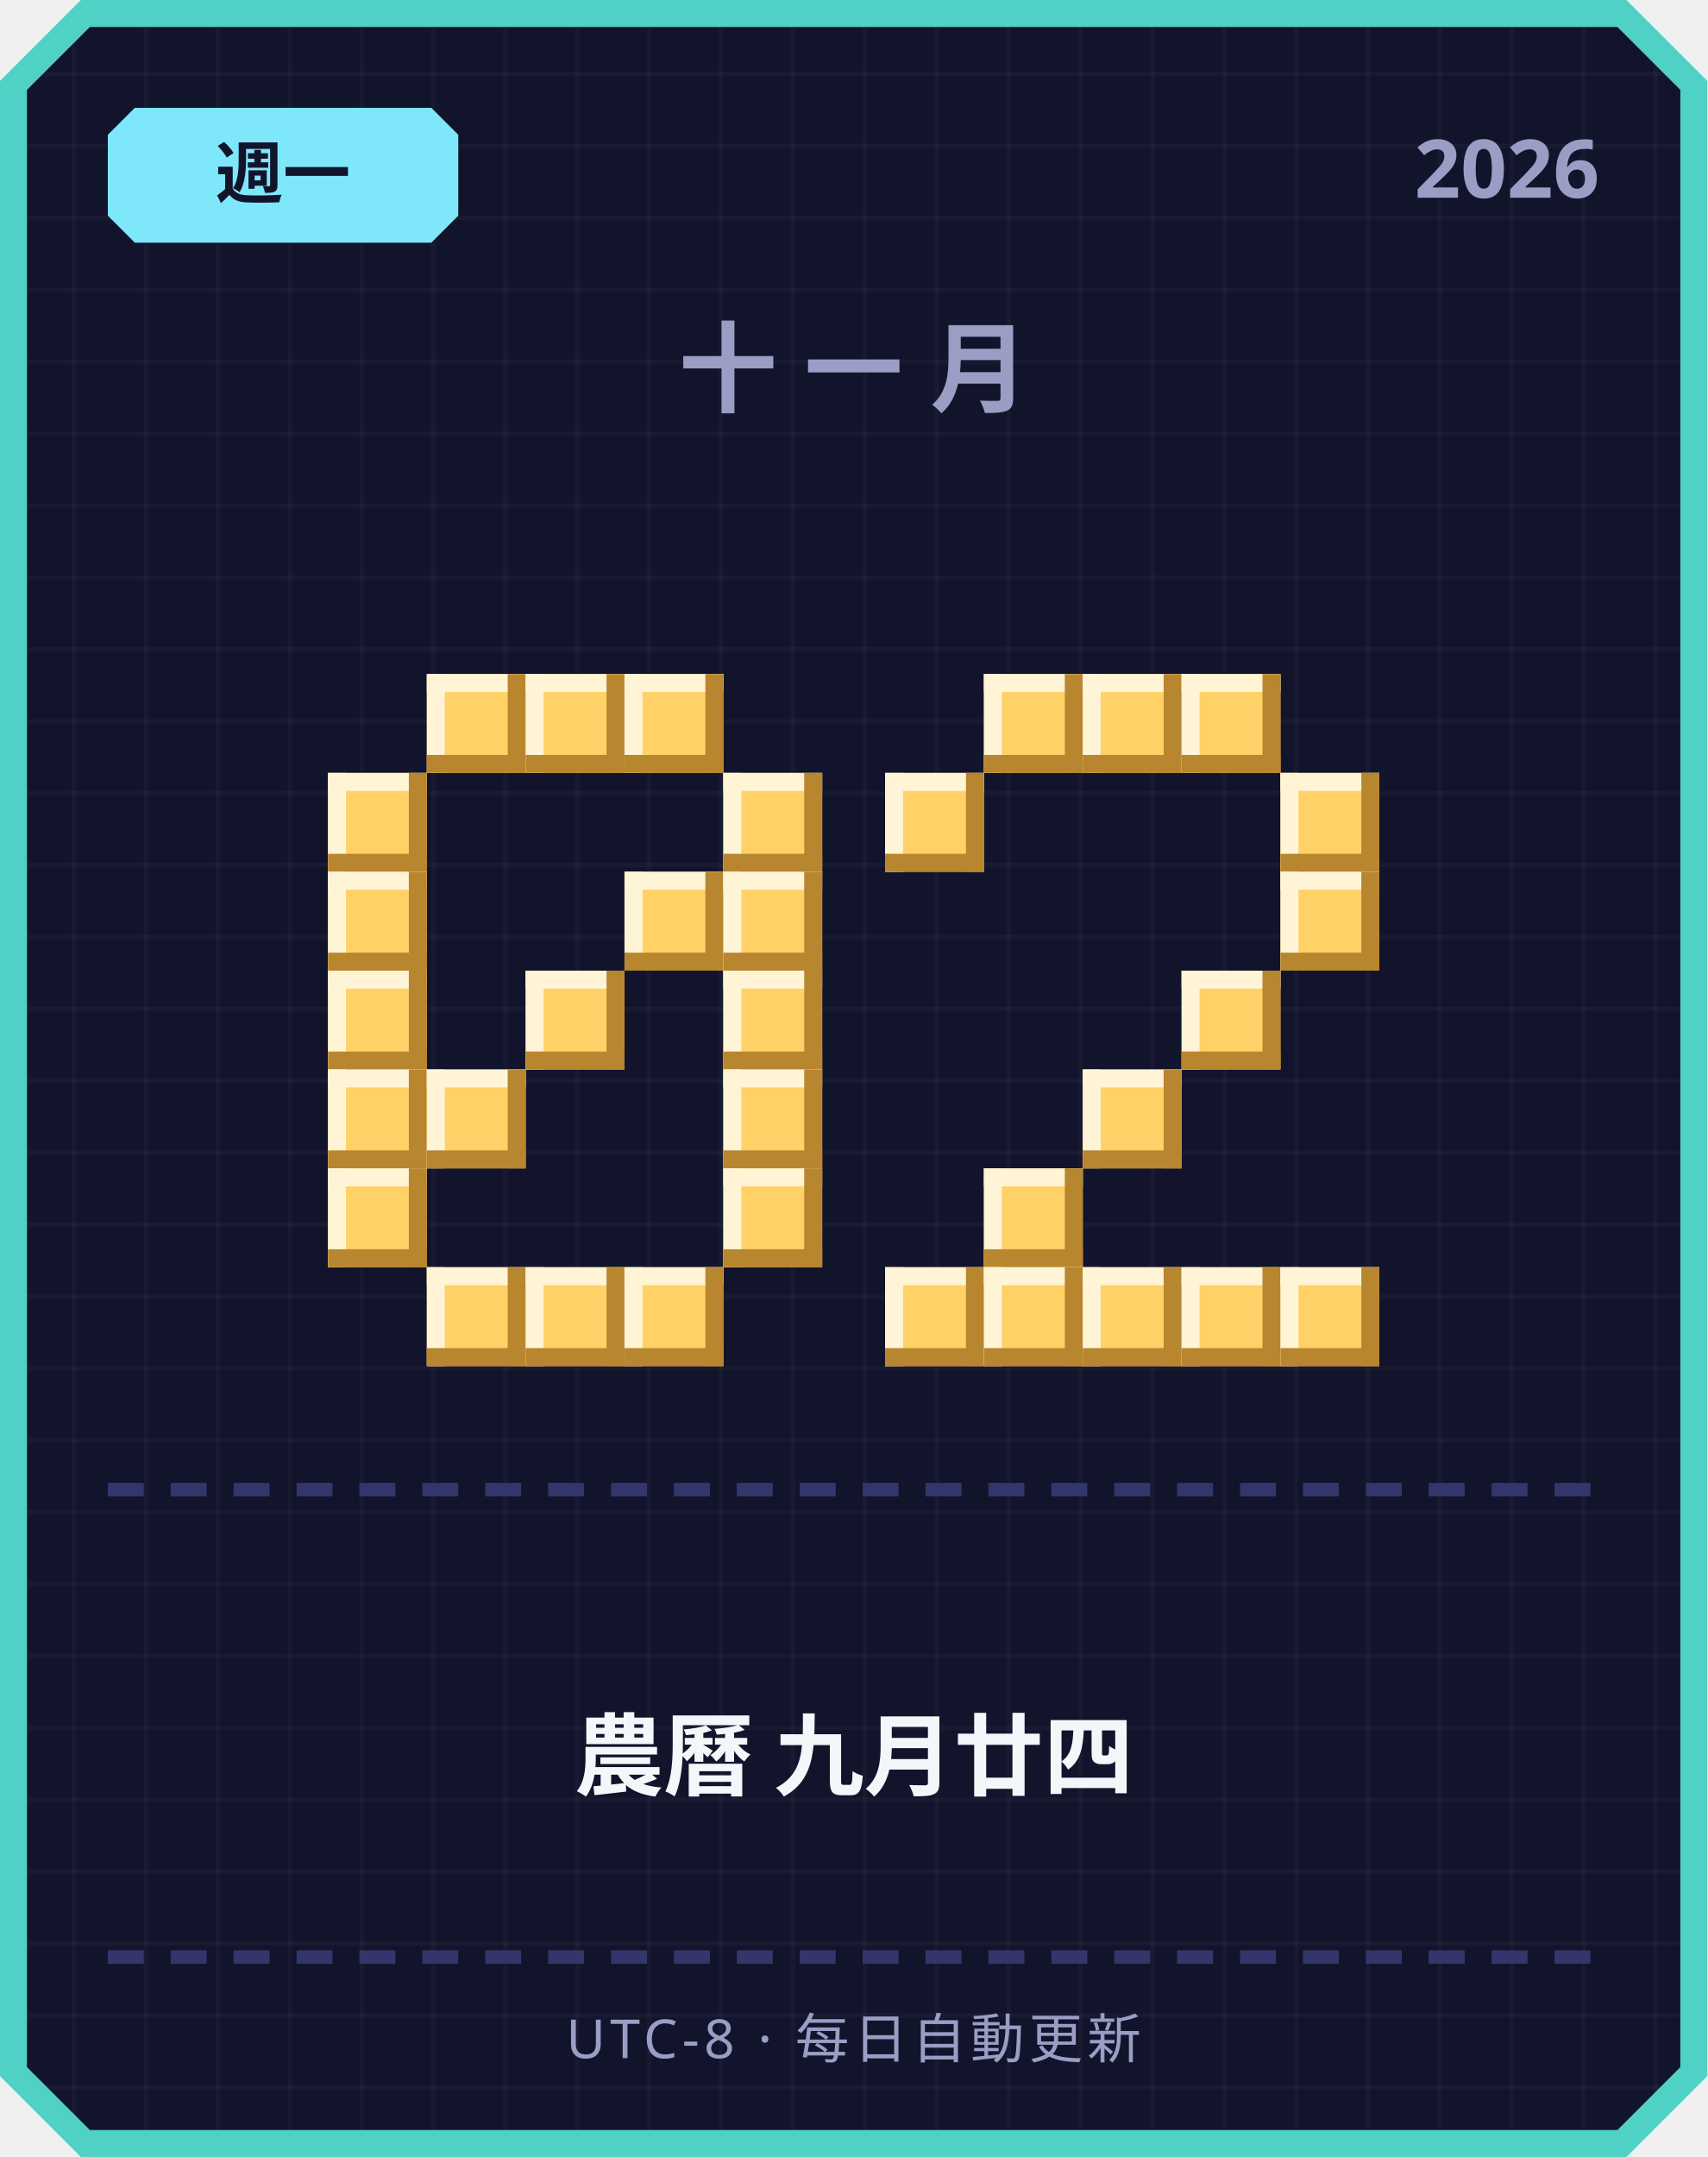
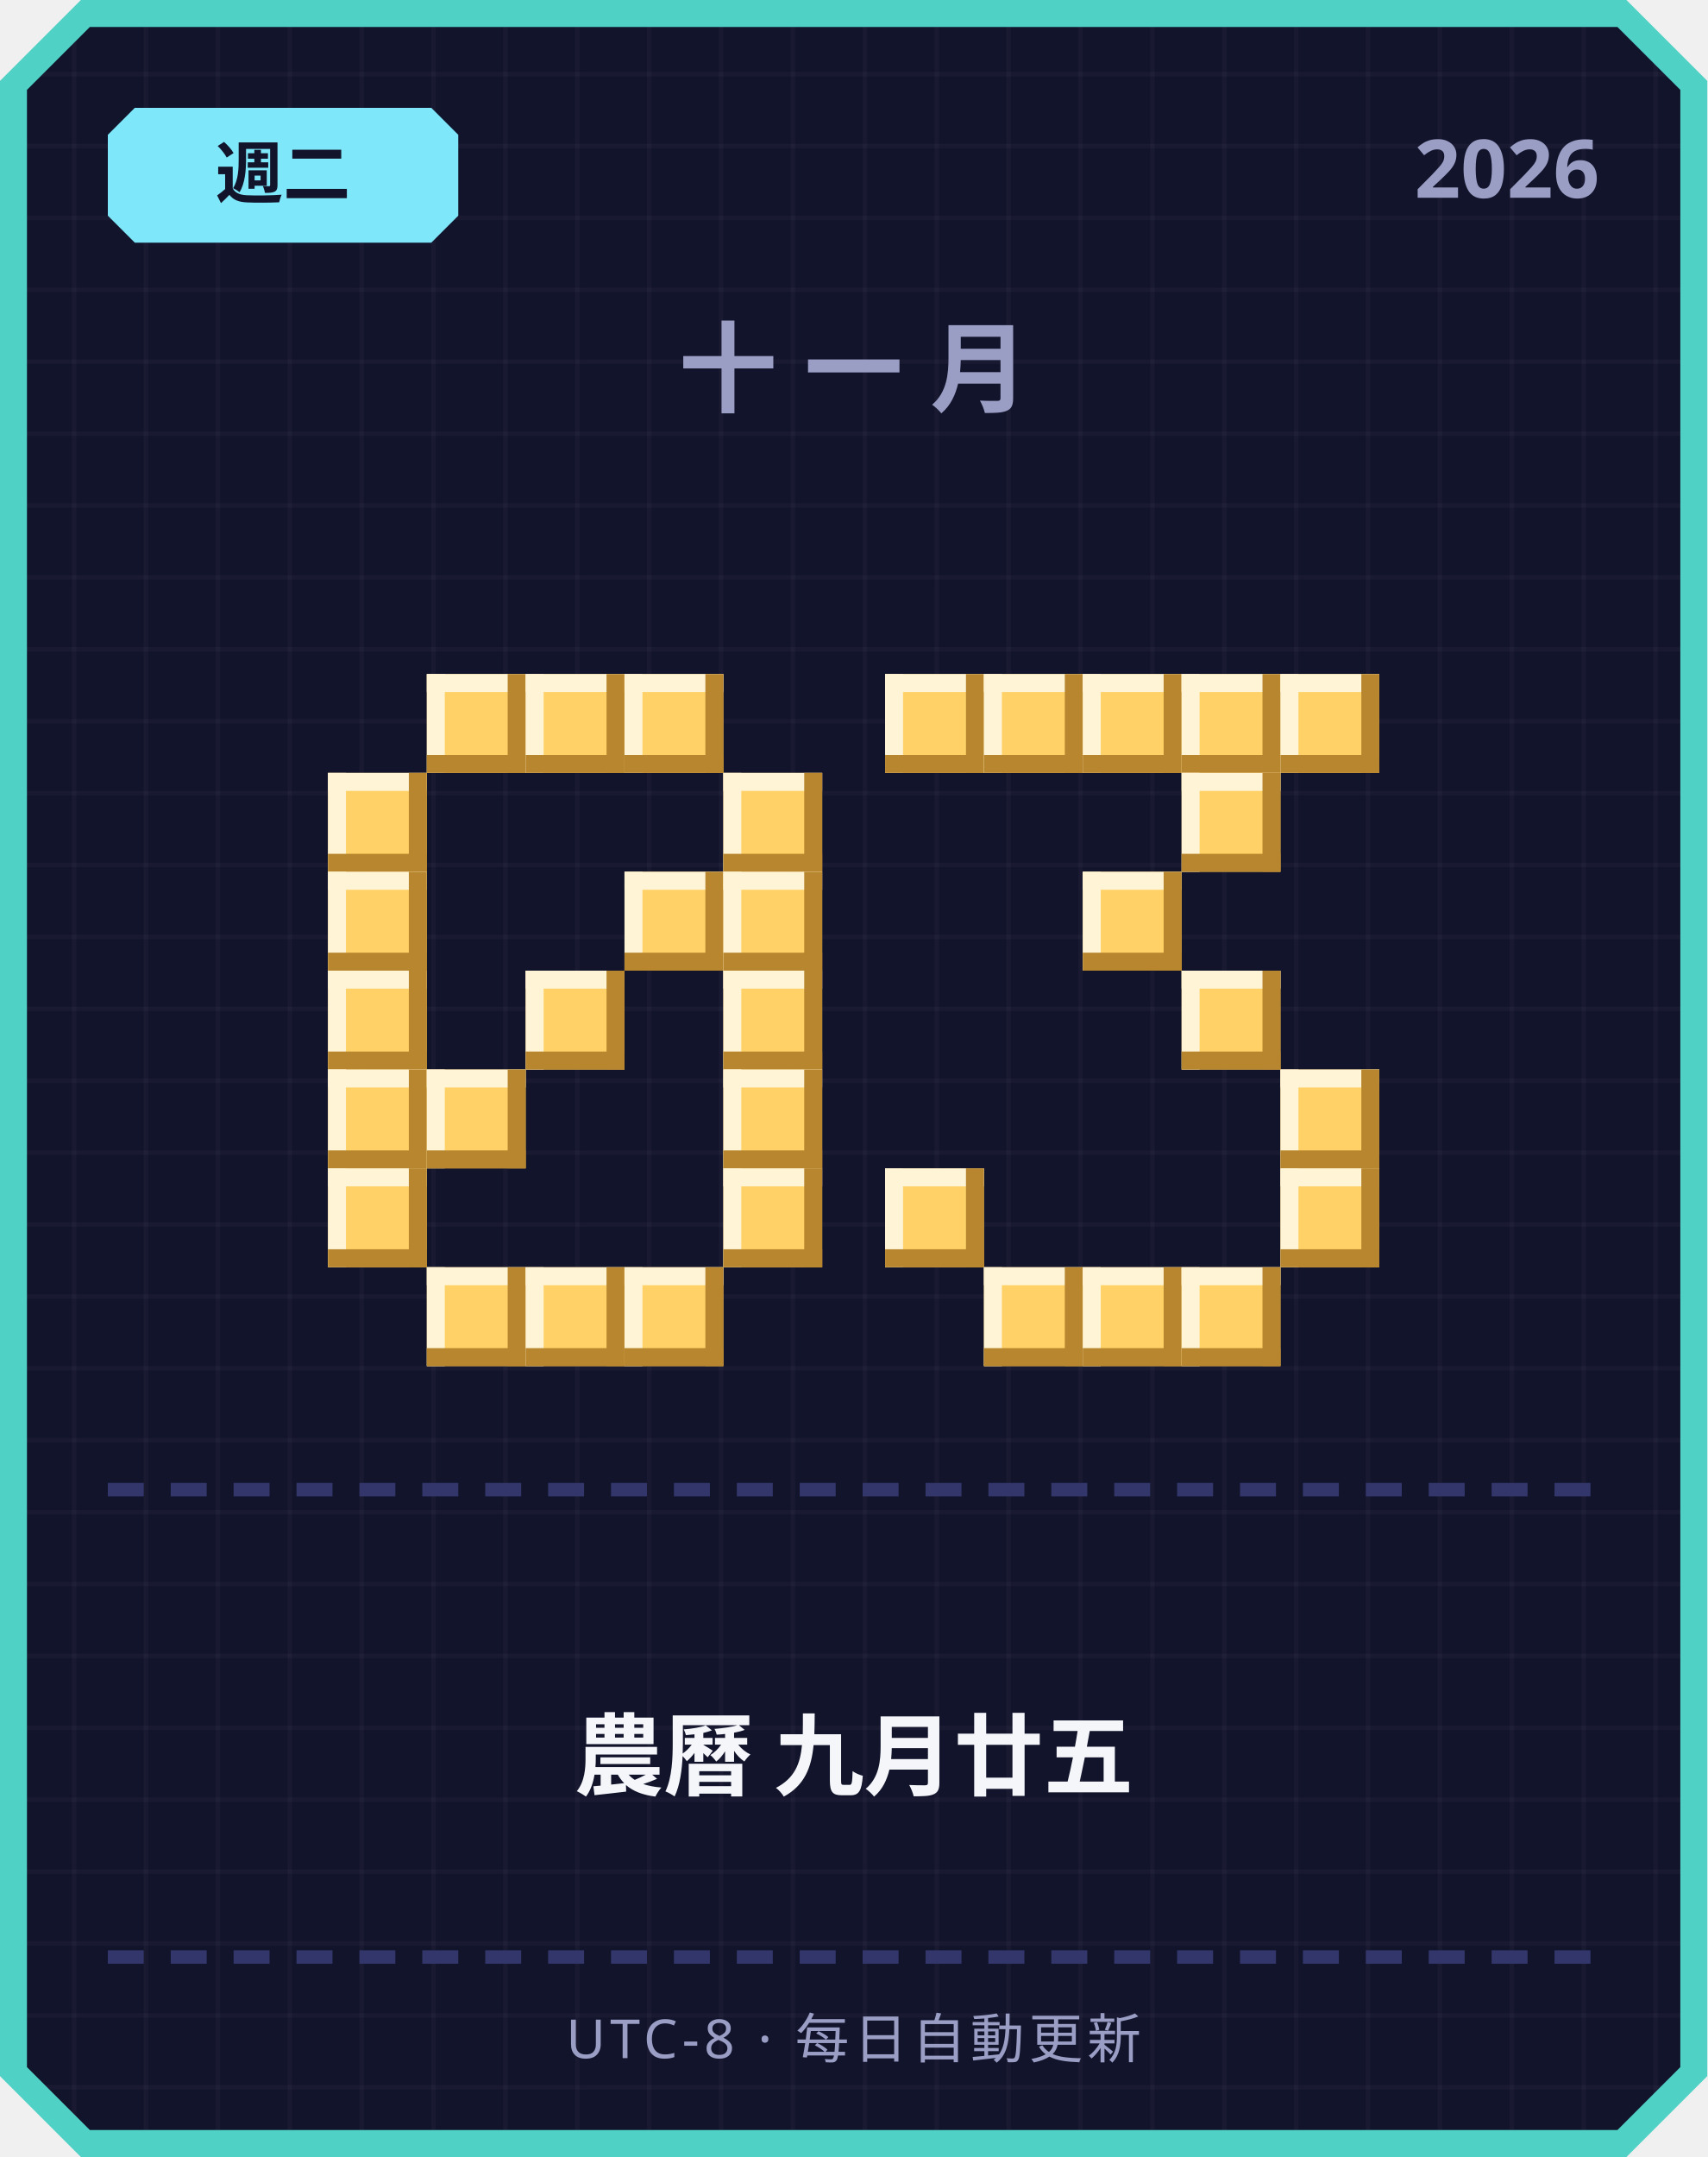
<svg xmlns="http://www.w3.org/2000/svg" width="380" height="480" viewBox="0 0 380 480">
  <defs>
    <pattern id="grid" width="16" height="16" patternUnits="userSpaceOnUse">
      <rect width="16" height="16" fill="#12142b" />
      <rect width="1" height="16" fill="#ffffff" opacity="0.03" />
      <rect width="16" height="1" fill="#ffffff" opacity="0.03" />
    </pattern>
  </defs>
  <path d="M 18,0 L 362,0 L 380,18 L 380,462 L 362,480 L 18,480 L 0,462 L 0,18 Z" fill="#4fd1c5" />
  <path d="M 20,6 L 360,6 L 374,20 L 374,460 L 360,474 L 20,474 L 6,460 L 6,20 Z" fill="url(#grid)" />
  <path d="M 30,24 L 96,24 L 102,30 L 102,48 L 96,54 L 30,54 L 24,48 L 24,30 Z" fill="#7ee8fa" />
-   <text x="63" y="44" text-anchor="middle" font-family="'Segoe UI', sans-serif" font-size="15" font-weight="700" fill="#12142b">週一</text>
+   <text x="63" y="44" text-anchor="middle" font-family="'Segoe UI', sans-serif" font-size="15" font-weight="700" fill="#12142b">週二</text>
  <text x="356" y="44" text-anchor="end" font-family="'Segoe UI', sans-serif" font-size="18" font-weight="700" fill="#9a9dc4">2026</text>
  <text x="190" y="90" text-anchor="middle" font-family="'Segoe UI', sans-serif" font-size="22" font-weight="700" letter-spacing="6" fill="#9a9dc4">十一月</text>
  <rect x="95" y="150" width="22" height="22" fill="#ffd166" />
  <rect x="95" y="150" width="22" height="4" fill="#fff4d6" />
  <rect x="95" y="150" width="4" height="22" fill="#fff4d6" />
  <rect x="95" y="168" width="22" height="4" fill="#b8862e" />
  <rect x="113" y="150" width="4" height="22" fill="#b8862e" />
  <rect x="117" y="150" width="22" height="22" fill="#ffd166" />
  <rect x="117" y="150" width="22" height="4" fill="#fff4d6" />
  <rect x="117" y="150" width="4" height="22" fill="#fff4d6" />
  <rect x="117" y="168" width="22" height="4" fill="#b8862e" />
  <rect x="135" y="150" width="4" height="22" fill="#b8862e" />
  <rect x="139" y="150" width="22" height="22" fill="#ffd166" />
  <rect x="139" y="150" width="22" height="4" fill="#fff4d6" />
  <rect x="139" y="150" width="4" height="22" fill="#fff4d6" />
  <rect x="139" y="168" width="22" height="4" fill="#b8862e" />
  <rect x="157" y="150" width="4" height="22" fill="#b8862e" />
  <rect x="73" y="172" width="22" height="22" fill="#ffd166" />
  <rect x="73" y="172" width="22" height="4" fill="#fff4d6" />
  <rect x="73" y="172" width="4" height="22" fill="#fff4d6" />
  <rect x="73" y="190" width="22" height="4" fill="#b8862e" />
  <rect x="91" y="172" width="4" height="22" fill="#b8862e" />
  <rect x="161" y="172" width="22" height="22" fill="#ffd166" />
  <rect x="161" y="172" width="22" height="4" fill="#fff4d6" />
  <rect x="161" y="172" width="4" height="22" fill="#fff4d6" />
  <rect x="161" y="190" width="22" height="4" fill="#b8862e" />
  <rect x="179" y="172" width="4" height="22" fill="#b8862e" />
  <rect x="73" y="194" width="22" height="22" fill="#ffd166" />
  <rect x="73" y="194" width="22" height="4" fill="#fff4d6" />
  <rect x="73" y="194" width="4" height="22" fill="#fff4d6" />
  <rect x="73" y="212" width="22" height="4" fill="#b8862e" />
  <rect x="91" y="194" width="4" height="22" fill="#b8862e" />
  <rect x="139" y="194" width="22" height="22" fill="#ffd166" />
  <rect x="139" y="194" width="22" height="4" fill="#fff4d6" />
  <rect x="139" y="194" width="4" height="22" fill="#fff4d6" />
  <rect x="139" y="212" width="22" height="4" fill="#b8862e" />
  <rect x="157" y="194" width="4" height="22" fill="#b8862e" />
  <rect x="161" y="194" width="22" height="22" fill="#ffd166" />
  <rect x="161" y="194" width="22" height="4" fill="#fff4d6" />
  <rect x="161" y="194" width="4" height="22" fill="#fff4d6" />
  <rect x="161" y="212" width="22" height="4" fill="#b8862e" />
  <rect x="179" y="194" width="4" height="22" fill="#b8862e" />
  <rect x="73" y="216" width="22" height="22" fill="#ffd166" />
  <rect x="73" y="216" width="22" height="4" fill="#fff4d6" />
  <rect x="73" y="216" width="4" height="22" fill="#fff4d6" />
  <rect x="73" y="234" width="22" height="4" fill="#b8862e" />
  <rect x="91" y="216" width="4" height="22" fill="#b8862e" />
  <rect x="117" y="216" width="22" height="22" fill="#ffd166" />
  <rect x="117" y="216" width="22" height="4" fill="#fff4d6" />
  <rect x="117" y="216" width="4" height="22" fill="#fff4d6" />
  <rect x="117" y="234" width="22" height="4" fill="#b8862e" />
  <rect x="135" y="216" width="4" height="22" fill="#b8862e" />
  <rect x="161" y="216" width="22" height="22" fill="#ffd166" />
  <rect x="161" y="216" width="22" height="4" fill="#fff4d6" />
  <rect x="161" y="216" width="4" height="22" fill="#fff4d6" />
  <rect x="161" y="234" width="22" height="4" fill="#b8862e" />
  <rect x="179" y="216" width="4" height="22" fill="#b8862e" />
  <rect x="73" y="238" width="22" height="22" fill="#ffd166" />
  <rect x="73" y="238" width="22" height="4" fill="#fff4d6" />
  <rect x="73" y="238" width="4" height="22" fill="#fff4d6" />
  <rect x="73" y="256" width="22" height="4" fill="#b8862e" />
  <rect x="91" y="238" width="4" height="22" fill="#b8862e" />
  <rect x="95" y="238" width="22" height="22" fill="#ffd166" />
  <rect x="95" y="238" width="22" height="4" fill="#fff4d6" />
  <rect x="95" y="238" width="4" height="22" fill="#fff4d6" />
  <rect x="95" y="256" width="22" height="4" fill="#b8862e" />
  <rect x="113" y="238" width="4" height="22" fill="#b8862e" />
  <rect x="161" y="238" width="22" height="22" fill="#ffd166" />
  <rect x="161" y="238" width="22" height="4" fill="#fff4d6" />
  <rect x="161" y="238" width="4" height="22" fill="#fff4d6" />
  <rect x="161" y="256" width="22" height="4" fill="#b8862e" />
  <rect x="179" y="238" width="4" height="22" fill="#b8862e" />
  <rect x="73" y="260" width="22" height="22" fill="#ffd166" />
  <rect x="73" y="260" width="22" height="4" fill="#fff4d6" />
  <rect x="73" y="260" width="4" height="22" fill="#fff4d6" />
  <rect x="73" y="278" width="22" height="4" fill="#b8862e" />
  <rect x="91" y="260" width="4" height="22" fill="#b8862e" />
  <rect x="161" y="260" width="22" height="22" fill="#ffd166" />
  <rect x="161" y="260" width="22" height="4" fill="#fff4d6" />
  <rect x="161" y="260" width="4" height="22" fill="#fff4d6" />
  <rect x="161" y="278" width="22" height="4" fill="#b8862e" />
  <rect x="179" y="260" width="4" height="22" fill="#b8862e" />
  <rect x="95" y="282" width="22" height="22" fill="#ffd166" />
  <rect x="95" y="282" width="22" height="4" fill="#fff4d6" />
  <rect x="95" y="282" width="4" height="22" fill="#fff4d6" />
  <rect x="95" y="300" width="22" height="4" fill="#b8862e" />
  <rect x="113" y="282" width="4" height="22" fill="#b8862e" />
  <rect x="117" y="282" width="22" height="22" fill="#ffd166" />
  <rect x="117" y="282" width="22" height="4" fill="#fff4d6" />
  <rect x="117" y="282" width="4" height="22" fill="#fff4d6" />
  <rect x="117" y="300" width="22" height="4" fill="#b8862e" />
  <rect x="135" y="282" width="4" height="22" fill="#b8862e" />
  <rect x="139" y="282" width="22" height="22" fill="#ffd166" />
  <rect x="139" y="282" width="22" height="4" fill="#fff4d6" />
  <rect x="139" y="282" width="4" height="22" fill="#fff4d6" />
  <rect x="139" y="300" width="22" height="4" fill="#b8862e" />
  <rect x="157" y="282" width="4" height="22" fill="#b8862e" />
+   <rect x="197" y="150" width="22" height="22" fill="#ffd166" />
+   <rect x="197" y="150" width="22" height="4" fill="#fff4d6" />
+   <rect x="197" y="150" width="4" height="22" fill="#fff4d6" />
+   <rect x="197" y="168" width="22" height="4" fill="#b8862e" />
+   <rect x="215" y="150" width="4" height="22" fill="#b8862e" />
  <rect x="219" y="150" width="22" height="22" fill="#ffd166" />
  <rect x="219" y="150" width="22" height="4" fill="#fff4d6" />
  <rect x="219" y="150" width="4" height="22" fill="#fff4d6" />
  <rect x="219" y="168" width="22" height="4" fill="#b8862e" />
  <rect x="237" y="150" width="4" height="22" fill="#b8862e" />
  <rect x="241" y="150" width="22" height="22" fill="#ffd166" />
  <rect x="241" y="150" width="22" height="4" fill="#fff4d6" />
  <rect x="241" y="150" width="4" height="22" fill="#fff4d6" />
  <rect x="241" y="168" width="22" height="4" fill="#b8862e" />
  <rect x="259" y="150" width="4" height="22" fill="#b8862e" />
  <rect x="263" y="150" width="22" height="22" fill="#ffd166" />
  <rect x="263" y="150" width="22" height="4" fill="#fff4d6" />
  <rect x="263" y="150" width="4" height="22" fill="#fff4d6" />
  <rect x="263" y="168" width="22" height="4" fill="#b8862e" />
  <rect x="281" y="150" width="4" height="22" fill="#b8862e" />
-   <rect x="197" y="172" width="22" height="22" fill="#ffd166" />
-   <rect x="197" y="172" width="22" height="4" fill="#fff4d6" />
-   <rect x="197" y="172" width="4" height="22" fill="#fff4d6" />
-   <rect x="197" y="190" width="22" height="4" fill="#b8862e" />
-   <rect x="215" y="172" width="4" height="22" fill="#b8862e" />
-   <rect x="285" y="172" width="22" height="22" fill="#ffd166" />
-   <rect x="285" y="172" width="22" height="4" fill="#fff4d6" />
-   <rect x="285" y="172" width="4" height="22" fill="#fff4d6" />
-   <rect x="285" y="190" width="22" height="4" fill="#b8862e" />
-   <rect x="303" y="172" width="4" height="22" fill="#b8862e" />
-   <rect x="285" y="194" width="22" height="22" fill="#ffd166" />
-   <rect x="285" y="194" width="22" height="4" fill="#fff4d6" />
-   <rect x="285" y="194" width="4" height="22" fill="#fff4d6" />
-   <rect x="285" y="212" width="22" height="4" fill="#b8862e" />
-   <rect x="303" y="194" width="4" height="22" fill="#b8862e" />
+   <rect x="285" y="150" width="22" height="22" fill="#ffd166" />
+   <rect x="285" y="150" width="22" height="4" fill="#fff4d6" />
+   <rect x="285" y="150" width="4" height="22" fill="#fff4d6" />
+   <rect x="285" y="168" width="22" height="4" fill="#b8862e" />
+   <rect x="303" y="150" width="4" height="22" fill="#b8862e" />
+   <rect x="263" y="172" width="22" height="22" fill="#ffd166" />
+   <rect x="263" y="172" width="22" height="4" fill="#fff4d6" />
+   <rect x="263" y="172" width="4" height="22" fill="#fff4d6" />
+   <rect x="263" y="190" width="22" height="4" fill="#b8862e" />
+   <rect x="281" y="172" width="4" height="22" fill="#b8862e" />
+   <rect x="241" y="194" width="22" height="22" fill="#ffd166" />
+   <rect x="241" y="194" width="22" height="4" fill="#fff4d6" />
+   <rect x="241" y="194" width="4" height="22" fill="#fff4d6" />
+   <rect x="241" y="212" width="22" height="4" fill="#b8862e" />
+   <rect x="259" y="194" width="4" height="22" fill="#b8862e" />
  <rect x="263" y="216" width="22" height="22" fill="#ffd166" />
  <rect x="263" y="216" width="22" height="4" fill="#fff4d6" />
  <rect x="263" y="216" width="4" height="22" fill="#fff4d6" />
  <rect x="263" y="234" width="22" height="4" fill="#b8862e" />
  <rect x="281" y="216" width="4" height="22" fill="#b8862e" />
-   <rect x="241" y="238" width="22" height="22" fill="#ffd166" />
-   <rect x="241" y="238" width="22" height="4" fill="#fff4d6" />
-   <rect x="241" y="238" width="4" height="22" fill="#fff4d6" />
-   <rect x="241" y="256" width="22" height="4" fill="#b8862e" />
-   <rect x="259" y="238" width="4" height="22" fill="#b8862e" />
-   <rect x="219" y="260" width="22" height="22" fill="#ffd166" />
-   <rect x="219" y="260" width="22" height="4" fill="#fff4d6" />
-   <rect x="219" y="260" width="4" height="22" fill="#fff4d6" />
-   <rect x="219" y="278" width="22" height="4" fill="#b8862e" />
-   <rect x="237" y="260" width="4" height="22" fill="#b8862e" />
-   <rect x="197" y="282" width="22" height="22" fill="#ffd166" />
-   <rect x="197" y="282" width="22" height="4" fill="#fff4d6" />
-   <rect x="197" y="282" width="4" height="22" fill="#fff4d6" />
-   <rect x="197" y="300" width="22" height="4" fill="#b8862e" />
-   <rect x="215" y="282" width="4" height="22" fill="#b8862e" />
+   <rect x="285" y="238" width="22" height="22" fill="#ffd166" />
+   <rect x="285" y="238" width="22" height="4" fill="#fff4d6" />
+   <rect x="285" y="238" width="4" height="22" fill="#fff4d6" />
+   <rect x="285" y="256" width="22" height="4" fill="#b8862e" />
+   <rect x="303" y="238" width="4" height="22" fill="#b8862e" />
+   <rect x="197" y="260" width="22" height="22" fill="#ffd166" />
+   <rect x="197" y="260" width="22" height="4" fill="#fff4d6" />
+   <rect x="197" y="260" width="4" height="22" fill="#fff4d6" />
+   <rect x="197" y="278" width="22" height="4" fill="#b8862e" />
+   <rect x="215" y="260" width="4" height="22" fill="#b8862e" />
+   <rect x="285" y="260" width="22" height="22" fill="#ffd166" />
+   <rect x="285" y="260" width="22" height="4" fill="#fff4d6" />
+   <rect x="285" y="260" width="4" height="22" fill="#fff4d6" />
+   <rect x="285" y="278" width="22" height="4" fill="#b8862e" />
+   <rect x="303" y="260" width="4" height="22" fill="#b8862e" />
  <rect x="219" y="282" width="22" height="22" fill="#ffd166" />
  <rect x="219" y="282" width="22" height="4" fill="#fff4d6" />
  <rect x="219" y="282" width="4" height="22" fill="#fff4d6" />
  <rect x="219" y="300" width="22" height="4" fill="#b8862e" />
  <rect x="237" y="282" width="4" height="22" fill="#b8862e" />
  <rect x="241" y="282" width="22" height="22" fill="#ffd166" />
  <rect x="241" y="282" width="22" height="4" fill="#fff4d6" />
  <rect x="241" y="282" width="4" height="22" fill="#fff4d6" />
  <rect x="241" y="300" width="22" height="4" fill="#b8862e" />
  <rect x="259" y="282" width="4" height="22" fill="#b8862e" />
  <rect x="263" y="282" width="22" height="22" fill="#ffd166" />
  <rect x="263" y="282" width="22" height="4" fill="#fff4d6" />
  <rect x="263" y="282" width="4" height="22" fill="#fff4d6" />
  <rect x="263" y="300" width="22" height="4" fill="#b8862e" />
  <rect x="281" y="282" width="4" height="22" fill="#b8862e" />
-   <rect x="285" y="282" width="22" height="22" fill="#ffd166" />
-   <rect x="285" y="282" width="22" height="4" fill="#fff4d6" />
-   <rect x="285" y="282" width="4" height="22" fill="#fff4d6" />
-   <rect x="285" y="300" width="22" height="4" fill="#b8862e" />
-   <rect x="303" y="282" width="4" height="22" fill="#b8862e" />
  <rect x="24" y="330" width="8" height="3" fill="#33366b" />
  <rect x="38" y="330" width="8" height="3" fill="#33366b" />
  <rect x="52" y="330" width="8" height="3" fill="#33366b" />
  <rect x="66" y="330" width="8" height="3" fill="#33366b" />
  <rect x="80" y="330" width="8" height="3" fill="#33366b" />
  <rect x="94" y="330" width="8" height="3" fill="#33366b" />
  <rect x="108" y="330" width="8" height="3" fill="#33366b" />
  <rect x="122" y="330" width="8" height="3" fill="#33366b" />
  <rect x="136" y="330" width="8" height="3" fill="#33366b" />
  <rect x="150" y="330" width="8" height="3" fill="#33366b" />
  <rect x="164" y="330" width="8" height="3" fill="#33366b" />
  <rect x="178" y="330" width="8" height="3" fill="#33366b" />
  <rect x="192" y="330" width="8" height="3" fill="#33366b" />
  <rect x="206" y="330" width="8" height="3" fill="#33366b" />
  <rect x="220" y="330" width="8" height="3" fill="#33366b" />
  <rect x="234" y="330" width="8" height="3" fill="#33366b" />
  <rect x="248" y="330" width="8" height="3" fill="#33366b" />
  <rect x="262" y="330" width="8" height="3" fill="#33366b" />
  <rect x="276" y="330" width="8" height="3" fill="#33366b" />
  <rect x="290" y="330" width="8" height="3" fill="#33366b" />
  <rect x="304" y="330" width="8" height="3" fill="#33366b" />
  <rect x="318" y="330" width="8" height="3" fill="#33366b" />
  <rect x="332" y="330" width="8" height="3" fill="#33366b" />
  <rect x="346" y="330" width="8" height="3" fill="#33366b" />
-   <text x="190" y="398" text-anchor="middle" font-family="'Segoe UI', 'Microsoft JhengHei', sans-serif" font-size="20" font-weight="700" fill="#f5f6fa">農曆 九月廿四</text>
+   <text x="190" y="398" text-anchor="middle" font-family="'Segoe UI', 'Microsoft JhengHei', sans-serif" font-size="20" font-weight="700" fill="#f5f6fa">農曆 九月廿五</text>
  <rect x="24" y="434" width="8" height="3" fill="#33366b" />
  <rect x="38" y="434" width="8" height="3" fill="#33366b" />
  <rect x="52" y="434" width="8" height="3" fill="#33366b" />
  <rect x="66" y="434" width="8" height="3" fill="#33366b" />
  <rect x="80" y="434" width="8" height="3" fill="#33366b" />
  <rect x="94" y="434" width="8" height="3" fill="#33366b" />
  <rect x="108" y="434" width="8" height="3" fill="#33366b" />
  <rect x="122" y="434" width="8" height="3" fill="#33366b" />
  <rect x="136" y="434" width="8" height="3" fill="#33366b" />
  <rect x="150" y="434" width="8" height="3" fill="#33366b" />
  <rect x="164" y="434" width="8" height="3" fill="#33366b" />
  <rect x="178" y="434" width="8" height="3" fill="#33366b" />
  <rect x="192" y="434" width="8" height="3" fill="#33366b" />
  <rect x="206" y="434" width="8" height="3" fill="#33366b" />
  <rect x="220" y="434" width="8" height="3" fill="#33366b" />
  <rect x="234" y="434" width="8" height="3" fill="#33366b" />
  <rect x="248" y="434" width="8" height="3" fill="#33366b" />
  <rect x="262" y="434" width="8" height="3" fill="#33366b" />
  <rect x="276" y="434" width="8" height="3" fill="#33366b" />
  <rect x="290" y="434" width="8" height="3" fill="#33366b" />
  <rect x="304" y="434" width="8" height="3" fill="#33366b" />
  <rect x="318" y="434" width="8" height="3" fill="#33366b" />
  <rect x="332" y="434" width="8" height="3" fill="#33366b" />
  <rect x="346" y="434" width="8" height="3" fill="#33366b" />
  <text x="190" y="458" text-anchor="middle" font-family="'Segoe UI', sans-serif" font-size="12" letter-spacing="1" fill="#9a9dc4">UTC-8 · 每日自動更新</text>
</svg>
